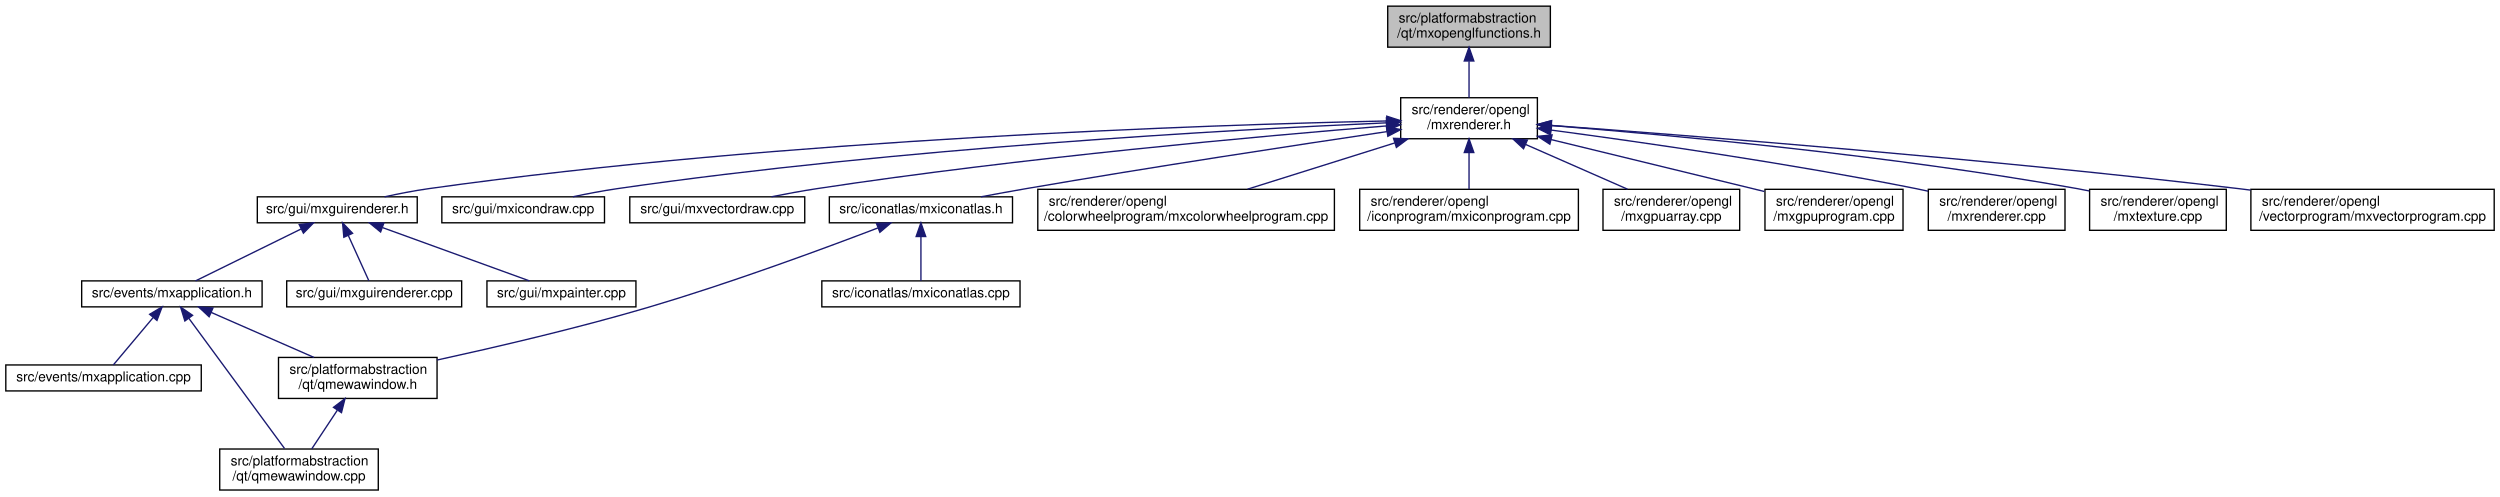
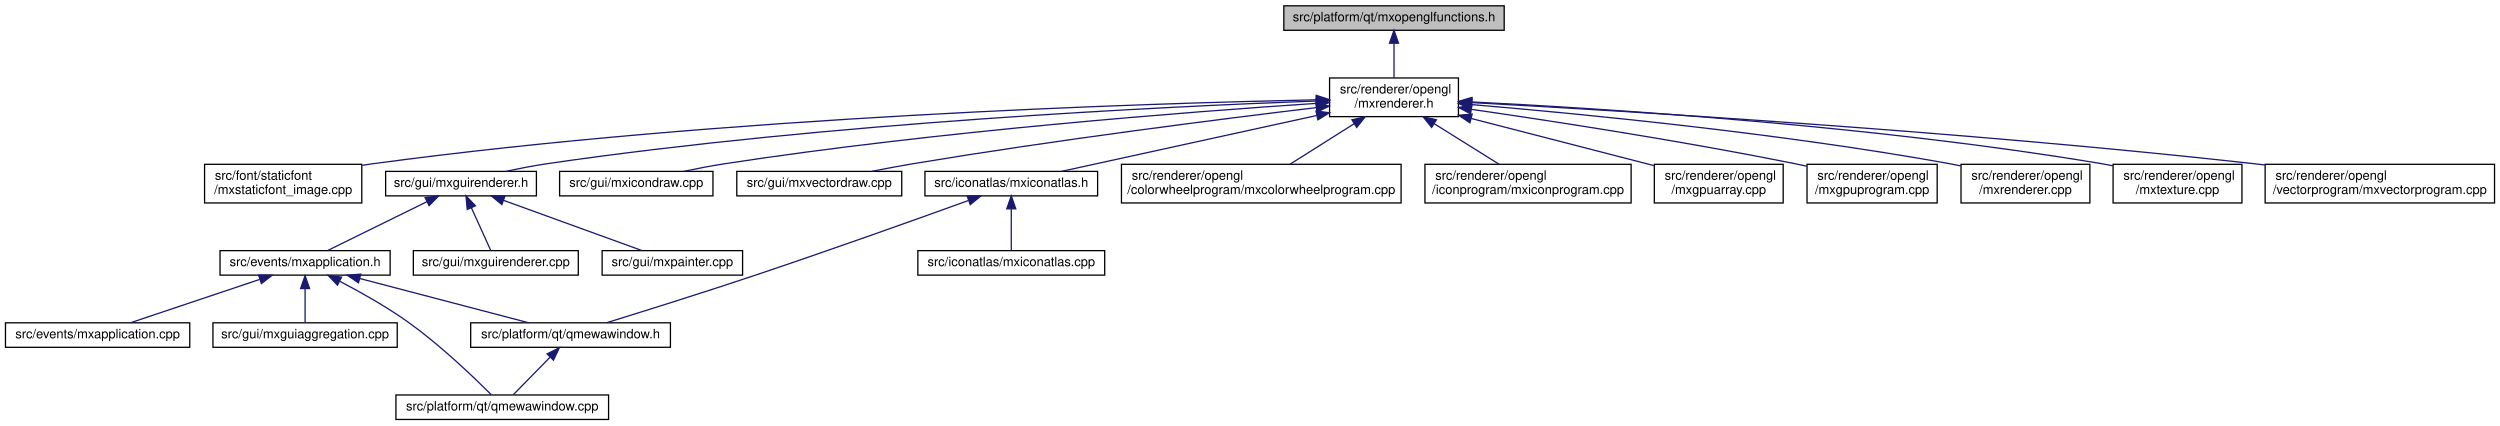
- <svg xmlns="http://www.w3.org/2000/svg" xmlns:xlink="http://www.w3.org/1999/xlink" width="1829pt" height="363pt" viewBox="0.00 0.00 1828.50 363.00">
-   <g id="graph0" class="graph" transform="scale(1 1) rotate(0) translate(4 359)">
+ <svg xmlns="http://www.w3.org/2000/svg" xmlns:xlink="http://www.w3.org/1999/xlink" width="1940pt" height="330pt" viewBox="0.00 0.00 1939.50 330.00">
+   <g id="graph0" class="graph" transform="scale(1 1) rotate(0) translate(4 326)">
    <g id="node1" class="node">
      <g id="a_node1">
        <a xlink:title=" ">
-           <polygon fill="#bfbfbf" stroke="black" points="1011,-324.5 1011,-354.5 1130,-354.5 1130,-324.5 1011,-324.5" />
-           <text text-anchor="start" x="1019" y="-342.5" font-family="Helvetica,sans-Serif" font-size="10.00">src/platformabstraction</text>
-           <text text-anchor="middle" x="1070.5" y="-331.5" font-family="Helvetica,sans-Serif" font-size="10.00">/qt/mxopenglfunctions.h</text>
+           <polygon fill="#bfbfbf" stroke="black" points="992,-302.5 992,-321.5 1163,-321.5 1163,-302.5 992,-302.5" />
+           <text text-anchor="middle" x="1077.5" y="-309.5" font-family="Helvetica,sans-Serif" font-size="10.00">src/platform/qt/mxopenglfunctions.h</text>
        </a>
      </g>
    </g>
    <g id="node2" class="node">
      <g id="a_node2">
        <a xlink:href="mxrenderer_8h.html" target="_top" xlink:title=" ">
-           <polygon fill="none" stroke="black" points="1020.5,-257.5 1020.5,-287.5 1120.5,-287.5 1120.5,-257.5 1020.5,-257.5" />
-           <text text-anchor="start" x="1028.5" y="-275.5" font-family="Helvetica,sans-Serif" font-size="10.00">src/renderer/opengl</text>
-           <text text-anchor="middle" x="1070.5" y="-264.5" font-family="Helvetica,sans-Serif" font-size="10.00">/mxrenderer.h</text>
+           <polygon fill="none" stroke="black" points="1027.5,-235.5 1027.5,-265.5 1127.5,-265.5 1127.5,-235.5 1027.5,-235.5" />
+           <text text-anchor="start" x="1035.5" y="-253.5" font-family="Helvetica,sans-Serif" font-size="10.00">src/renderer/opengl</text>
+           <text text-anchor="middle" x="1077.5" y="-242.5" font-family="Helvetica,sans-Serif" font-size="10.00">/mxrenderer.h</text>
        </a>
      </g>
    </g>
    <g id="edge1" class="edge">
-       <path fill="none" stroke="midnightblue" d="M1070.5,-314.11C1070.5,-305.15 1070.5,-295.32 1070.5,-287.58" />
-       <polygon fill="midnightblue" stroke="midnightblue" points="1067,-314.4 1070.5,-324.4 1074,-314.4 1067,-314.4" />
+       <path fill="none" stroke="midnightblue" d="M1077.5,-292.23C1077.5,-283.59 1077.5,-273.5 1077.5,-265.52" />
+       <polygon fill="midnightblue" stroke="midnightblue" points="1074,-292.48 1077.5,-302.48 1081,-292.48 1074,-292.48" />
    </g>
    <g id="node3" class="node">
      <g id="a_node3">
+         <a xlink:href="mxstaticfont__image_8cpp.html" target="_top" xlink:title=" ">
+           <polygon fill="none" stroke="black" points="154.5,-168.5 154.5,-198.5 276.5,-198.5 276.5,-168.5 154.5,-168.5" />
+           <text text-anchor="start" x="162.5" y="-186.5" font-family="Helvetica,sans-Serif" font-size="10.00">src/font/staticfont</text>
+           <text text-anchor="middle" x="215.5" y="-175.5" font-family="Helvetica,sans-Serif" font-size="10.00">/mxstaticfont_image.cpp</text>
+         </a>
+       </g>
+     </g>
+     <g id="edge2" class="edge">
+       <path fill="none" stroke="midnightblue" d="M1016.85,-248.54C883.83,-245.78 556.71,-235.55 285.5,-199 282.67,-198.62 279.79,-198.19 276.88,-197.72" />
+       <polygon fill="midnightblue" stroke="midnightblue" points="1017.15,-252.04 1027.22,-248.74 1017.29,-245.04 1017.15,-252.04" />
+     </g>
+     <g id="node4" class="node">
+       <g id="a_node4">
        <a xlink:href="mxguirenderer_8h.html" target="_top" xlink:title=" ">
-           <polygon fill="none" stroke="black" points="184,-196 184,-215 301,-215 301,-196 184,-196" />
-           <text text-anchor="middle" x="242.5" y="-203" font-family="Helvetica,sans-Serif" font-size="10.00">src/gui/mxguirenderer.h</text>
-         </a>
-       </g>
-     </g>
-     <g id="edge2" class="edge">
-       <path fill="none" stroke="midnightblue" d="M1010.3,-270.5C881.26,-267.71 568.65,-257.44 309.5,-221 298.89,-219.51 287.46,-217.27 277.1,-215" />
-       <polygon fill="midnightblue" stroke="midnightblue" points="1010.31,-274.01 1020.38,-270.72 1010.45,-267.01 1010.31,-274.01" />
+           <polygon fill="none" stroke="black" points="295,-174 295,-193 412,-193 412,-174 295,-174" />
+           <text text-anchor="middle" x="353.5" y="-181" font-family="Helvetica,sans-Serif" font-size="10.00">src/gui/mxguirenderer.h</text>
+         </a>
+       </g>
+     </g>
+     <g id="edge3" class="edge">
+       <path fill="none" stroke="midnightblue" d="M1017.28,-247.62C901.26,-243.39 638.89,-230.87 420.5,-199 410.02,-197.47 398.73,-195.25 388.46,-193.01" />
+       <polygon fill="midnightblue" stroke="midnightblue" points="1017.26,-251.12 1027.38,-247.98 1017.51,-244.12 1017.26,-251.12" />
+     </g>
+     <g id="node12" class="node">
+       <g id="a_node12">
+         <a xlink:href="mxicondraw_8cpp.html" target="_top" xlink:title=" ">
+           <polygon fill="none" stroke="black" points="430,-174 430,-193 549,-193 549,-174 430,-174" />
+           <text text-anchor="middle" x="489.5" y="-181" font-family="Helvetica,sans-Serif" font-size="10.00">src/gui/mxicondraw.cpp</text>
+         </a>
+       </g>
+     </g>
+     <g id="edge12" class="edge">
+       <path fill="none" stroke="midnightblue" d="M1016.96,-245.78C919.84,-239.33 723.41,-224.27 558.5,-199 547.97,-197.39 536.63,-195.2 526.25,-193.01" />
+       <polygon fill="midnightblue" stroke="midnightblue" points="1016.96,-249.29 1027.17,-246.45 1017.42,-242.3 1016.96,-249.29" />
+     </g>
+     <g id="node13" class="node">
+       <g id="a_node13">
+         <a xlink:href="mxvectordraw_8cpp.html" target="_top" xlink:title=" ">
+           <polygon fill="none" stroke="black" points="567.5,-174 567.5,-193 695.5,-193 695.5,-174 567.5,-174" />
+           <text text-anchor="middle" x="631.5" y="-181" font-family="Helvetica,sans-Serif" font-size="10.00">src/gui/mxvectordraw.cpp</text>
+         </a>
+       </g>
+     </g>
+     <g id="edge13" class="edge">
+       <path fill="none" stroke="midnightblue" d="M1017.22,-242.5C943.34,-233.65 814.39,-217.33 704.5,-199 694.05,-197.26 682.8,-195.14 672.34,-193.07" />
+       <polygon fill="midnightblue" stroke="midnightblue" points="1016.93,-245.99 1027.28,-243.7 1017.76,-239.04 1016.93,-245.99" />
+     </g>
+     <g id="node14" class="node">
+       <g id="a_node14">
+         <a xlink:href="mxiconatlas_8h.html" target="_top" xlink:title=" ">
+           <polygon fill="none" stroke="black" points="713.5,-174 713.5,-193 847.5,-193 847.5,-174 713.5,-174" />
+           <text text-anchor="middle" x="780.5" y="-181" font-family="Helvetica,sans-Serif" font-size="10.00">src/iconatlas/mxiconatlas.h</text>
+         </a>
+       </g>
+     </g>
+     <g id="edge14" class="edge">
+       <path fill="none" stroke="midnightblue" d="M1017.5,-236.37C958.39,-223.43 869.82,-204.05 819.37,-193.01" />
+       <polygon fill="midnightblue" stroke="midnightblue" points="1016.94,-239.83 1027.45,-238.55 1018.43,-232.99 1016.94,-239.83" />
+     </g>
+     <g id="node16" class="node">
+       <g id="a_node16">
+         <a xlink:href="mxcolorwheelprogram_8cpp.html" target="_top" xlink:title=" ">
+           <polygon fill="none" stroke="black" points="866,-168.5 866,-198.5 1083,-198.5 1083,-168.5 866,-168.5" />
+           <text text-anchor="start" x="874" y="-186.5" font-family="Helvetica,sans-Serif" font-size="10.00">src/renderer/opengl</text>
+           <text text-anchor="middle" x="974.5" y="-175.5" font-family="Helvetica,sans-Serif" font-size="10.00">/colorwheelprogram/mxcolorwheelprogram.cpp</text>
+         </a>
+       </g>
+     </g>
+     <g id="edge17" class="edge">
+       <path fill="none" stroke="midnightblue" d="M1046.62,-230.02C1030.6,-219.9 1011.37,-207.77 996.81,-198.58" />
+       <polygon fill="midnightblue" stroke="midnightblue" points="1044.83,-233.02 1055.15,-235.4 1048.56,-227.1 1044.83,-233.02" />
+     </g>
+     <g id="node17" class="node">
+       <g id="a_node17">
+         <a xlink:href="mxiconprogram_8cpp.html" target="_top" xlink:title=" ">
+           <polygon fill="none" stroke="black" points="1101.5,-168.5 1101.5,-198.5 1261.5,-198.5 1261.5,-168.5 1101.5,-168.5" />
+           <text text-anchor="start" x="1109.5" y="-186.5" font-family="Helvetica,sans-Serif" font-size="10.00">src/renderer/opengl</text>
+           <text text-anchor="middle" x="1181.5" y="-175.5" font-family="Helvetica,sans-Serif" font-size="10.00">/iconprogram/mxiconprogram.cpp</text>
+         </a>
+       </g>
+     </g>
+     <g id="edge18" class="edge">
+       <path fill="none" stroke="midnightblue" d="M1108.68,-230.02C1124.86,-219.9 1144.27,-207.77 1158.98,-198.58" />
+       <polygon fill="midnightblue" stroke="midnightblue" points="1106.69,-227.13 1100.07,-235.4 1110.4,-233.06 1106.69,-227.13" />
+     </g>
+     <g id="node18" class="node">
+       <g id="a_node18">
+         <a xlink:href="mxgpuarray_8cpp.html" target="_top" xlink:title=" ">
+           <polygon fill="none" stroke="black" points="1279.5,-168.5 1279.5,-198.5 1379.5,-198.5 1379.5,-168.5 1279.5,-168.5" />
+           <text text-anchor="start" x="1287.5" y="-186.5" font-family="Helvetica,sans-Serif" font-size="10.00">src/renderer/opengl</text>
+           <text text-anchor="middle" x="1329.5" y="-175.5" font-family="Helvetica,sans-Serif" font-size="10.00">/mxgpuarray.cpp</text>
+         </a>
+       </g>
+     </g>
+     <g id="edge19" class="edge">
+       <path fill="none" stroke="midnightblue" d="M1137.4,-234.05C1180.59,-222.91 1238.23,-208.04 1279.08,-197.51" />
+       <polygon fill="midnightblue" stroke="midnightblue" points="1136.4,-230.69 1127.59,-236.58 1138.15,-237.47 1136.4,-230.69" />
+     </g>
+     <g id="node19" class="node">
+       <g id="a_node19">
+         <a xlink:href="mxgpuprogram_8cpp.html" target="_top" xlink:title=" ">
+           <polygon fill="none" stroke="black" points="1398,-168.5 1398,-198.5 1499,-198.5 1499,-168.5 1398,-168.5" />
+           <text text-anchor="start" x="1406" y="-186.5" font-family="Helvetica,sans-Serif" font-size="10.00">src/renderer/opengl</text>
+           <text text-anchor="middle" x="1448.5" y="-175.5" font-family="Helvetica,sans-Serif" font-size="10.00">/mxgpuprogram.cpp</text>
+         </a>
+       </g>
+     </g>
+     <g id="edge20" class="edge">
+       <path fill="none" stroke="midnightblue" d="M1137.66,-241.12C1200.49,-232.04 1301.77,-216.49 1388.5,-199 1391.55,-198.39 1394.67,-197.72 1397.82,-197.03" />
+       <polygon fill="midnightblue" stroke="midnightblue" points="1136.94,-237.69 1127.54,-242.57 1137.93,-244.62 1136.94,-237.69" />
+     </g>
+     <g id="node20" class="node">
+       <g id="a_node20">
+         <a xlink:href="mxrenderer_8cpp.html" target="_top" xlink:title=" ">
+           <polygon fill="none" stroke="black" points="1517.5,-168.5 1517.5,-198.5 1617.5,-198.5 1617.5,-168.5 1517.5,-168.5" />
+           <text text-anchor="start" x="1525.5" y="-186.5" font-family="Helvetica,sans-Serif" font-size="10.00">src/renderer/opengl</text>
+           <text text-anchor="middle" x="1567.5" y="-175.5" font-family="Helvetica,sans-Serif" font-size="10.00">/mxrenderer.cpp</text>
+         </a>
+       </g>
+     </g>
+     <g id="edge21" class="edge">
+       <path fill="none" stroke="midnightblue" d="M1137.65,-244.83C1221.28,-237.8 1377.19,-222.73 1508.5,-199 1511.41,-198.47 1514.38,-197.89 1517.38,-197.27" />
+       <polygon fill="midnightblue" stroke="midnightblue" points="1137.25,-241.35 1127.57,-245.67 1137.83,-248.33 1137.25,-241.35" />
+     </g>
+     <g id="node21" class="node">
+       <g id="a_node21">
+         <a xlink:href="mxtexture_8cpp.html" target="_top" xlink:title=" ">
+           <polygon fill="none" stroke="black" points="1635.5,-168.5 1635.5,-198.5 1735.5,-198.5 1735.5,-168.5 1635.5,-168.5" />
+           <text text-anchor="start" x="1643.5" y="-186.5" font-family="Helvetica,sans-Serif" font-size="10.00">src/renderer/opengl</text>
+           <text text-anchor="middle" x="1685.5" y="-175.5" font-family="Helvetica,sans-Serif" font-size="10.00">/mxtexture.cpp</text>
+         </a>
+       </g>
+     </g>
+     <g id="edge22" class="edge">
+       <path fill="none" stroke="midnightblue" d="M1137.84,-246.9C1239.33,-241.86 1450.37,-228.57 1626.5,-199 1629.41,-198.51 1632.39,-197.96 1635.39,-197.35" />
+       <polygon fill="midnightblue" stroke="midnightblue" points="1137.6,-243.41 1127.78,-247.39 1137.94,-250.4 1137.6,-243.41" />
+     </g>
+     <g id="node22" class="node">
+       <g id="a_node22">
+         <a xlink:href="mxvectorprogram_8cpp.html" target="_top" xlink:title=" ">
+           <polygon fill="none" stroke="black" points="1753.5,-168.5 1753.5,-198.5 1931.5,-198.5 1931.5,-168.5 1753.5,-168.5" />
+           <text text-anchor="start" x="1761.5" y="-186.5" font-family="Helvetica,sans-Serif" font-size="10.00">src/renderer/opengl</text>
+           <text text-anchor="middle" x="1842.5" y="-175.5" font-family="Helvetica,sans-Serif" font-size="10.00">/vectorprogram/mxvectorprogram.cpp</text>
+         </a>
+       </g>
+     </g>
+     <g id="edge23" class="edge">
+       <path fill="none" stroke="midnightblue" d="M1138.02,-246.37C1255.29,-239.98 1521.56,-223.9 1744.5,-199 1747.41,-198.68 1750.36,-198.33 1753.34,-197.97" />
+       <polygon fill="midnightblue" stroke="midnightblue" points="1137.61,-242.88 1127.82,-246.92 1137.99,-249.87 1137.61,-242.88" />
+     </g>
+     <g id="node5" class="node">
+       <g id="a_node5">
+         <a xlink:href="mxapplication_8h.html" target="_top" xlink:title=" ">
+           <polygon fill="none" stroke="black" points="166.5,-112.5 166.5,-131.5 298.5,-131.5 298.5,-112.5 166.5,-112.5" />
+           <text text-anchor="middle" x="232.5" y="-119.5" font-family="Helvetica,sans-Serif" font-size="10.00">src/events/mxapplication.h</text>
+         </a>
+       </g>
+     </g>
+     <g id="edge4" class="edge">
+       <path fill="none" stroke="midnightblue" d="M327.11,-169.52C303.64,-157.98 270.01,-141.44 249.8,-131.51" />
+       <polygon fill="midnightblue" stroke="midnightblue" points="325.65,-172.7 336.16,-173.98 328.73,-166.42 325.65,-172.7" />
    </g>
    <g id="node10" class="node">
      <g id="a_node10">
-         <a xlink:href="mxicondraw_8cpp.html" target="_top" xlink:title=" ">
-           <polygon fill="none" stroke="black" points="319,-196 319,-215 438,-215 438,-196 319,-196" />
-           <text text-anchor="middle" x="378.5" y="-203" font-family="Helvetica,sans-Serif" font-size="10.00">src/gui/mxicondraw.cpp</text>
+         <a xlink:href="mxguirenderer_8cpp.html" target="_top" xlink:title=" ">
+           <polygon fill="none" stroke="black" points="316.5,-112.5 316.5,-131.5 444.5,-131.5 444.5,-112.5 316.5,-112.5" />
+           <text text-anchor="middle" x="380.5" y="-119.5" font-family="Helvetica,sans-Serif" font-size="10.00">src/gui/mxguirenderer.cpp</text>
        </a>
      </g>
    </g>
    <g id="edge10" class="edge">
-       <path fill="none" stroke="midnightblue" d="M1010.14,-269.14C898.55,-264.22 652.66,-250.75 447.5,-221 436.84,-219.45 425.35,-217.26 414.87,-215.04" />
-       <polygon fill="midnightblue" stroke="midnightblue" points="1010.05,-272.64 1020.19,-269.58 1010.35,-265.65 1010.05,-272.64" />
+       <path fill="none" stroke="midnightblue" d="M361.52,-164.83C366.51,-153.83 372.71,-140.16 376.64,-131.51" />
+       <polygon fill="midnightblue" stroke="midnightblue" points="358.31,-163.42 357.37,-173.98 364.69,-166.32 358.31,-163.42" />
    </g>
    <g id="node11" class="node">
      <g id="a_node11">
-         <a xlink:href="mxvectordraw_8cpp.html" target="_top" xlink:title=" ">
-           <polygon fill="none" stroke="black" points="456.5,-196 456.5,-215 584.5,-215 584.5,-196 456.5,-196" />
-           <text text-anchor="middle" x="520.5" y="-203" font-family="Helvetica,sans-Serif" font-size="10.00">src/gui/mxvectordraw.cpp</text>
+         <a xlink:href="mxpainter_8cpp.html" target="_top" xlink:title=" ">
+           <polygon fill="none" stroke="black" points="463,-112.5 463,-131.5 572,-131.5 572,-112.5 463,-112.5" />
+           <text text-anchor="middle" x="517.5" y="-119.5" font-family="Helvetica,sans-Serif" font-size="10.00">src/gui/mxpainter.cpp</text>
        </a>
      </g>
    </g>
    <g id="edge11" class="edge">
-       <path fill="none" stroke="midnightblue" d="M1010.07,-266.87C919.31,-259.51 742.54,-243.64 593.5,-221 582.64,-219.35 570.95,-217.2 560.17,-215.06" />
-       <polygon fill="midnightblue" stroke="midnightblue" points="1009.93,-270.37 1020.18,-267.68 1010.49,-263.39 1009.93,-270.37" />
-     </g>
-     <g id="node12" class="node">
-       <g id="a_node12">
-         <a xlink:href="mxiconatlas_8h.html" target="_top" xlink:title=" ">
-           <polygon fill="none" stroke="black" points="602.5,-196 602.5,-215 736.5,-215 736.5,-196 602.5,-196" />
-           <text text-anchor="middle" x="669.5" y="-203" font-family="Helvetica,sans-Serif" font-size="10.00">src/iconatlas/mxiconatlas.h</text>
-         </a>
-       </g>
-     </g>
-     <g id="edge12" class="edge">
-       <path fill="none" stroke="midnightblue" d="M1010.38,-262.71C945.26,-253.05 838.37,-236.81 746.5,-221 735.78,-219.15 724.23,-217.05 713.43,-215.02" />
-       <polygon fill="midnightblue" stroke="midnightblue" points="1010.06,-266.2 1020.47,-264.2 1011.09,-259.27 1010.06,-266.2" />
-     </g>
-     <g id="node14" class="node">
-       <g id="a_node14">
-         <a xlink:href="mxcolorwheelprogram_8cpp.html" target="_top" xlink:title=" ">
-           <polygon fill="none" stroke="black" points="755,-190.5 755,-220.5 972,-220.5 972,-190.5 755,-190.5" />
-           <text text-anchor="start" x="763" y="-208.5" font-family="Helvetica,sans-Serif" font-size="10.00">src/renderer/opengl</text>
-           <text text-anchor="middle" x="863.5" y="-197.5" font-family="Helvetica,sans-Serif" font-size="10.00">/colorwheelprogram/mxcolorwheelprogram.cpp</text>
-         </a>
-       </g>
-     </g>
-     <g id="edge15" class="edge">
-       <path fill="none" stroke="midnightblue" d="M1016.18,-254.44C982.63,-243.91 940.09,-230.55 908.44,-220.61" />
-       <polygon fill="midnightblue" stroke="midnightblue" points="1015.25,-257.82 1025.84,-257.48 1017.35,-251.14 1015.25,-257.82" />
+       <path fill="none" stroke="midnightblue" d="M386.76,-170.43C418.64,-158.87 465.93,-141.71 494.05,-131.51" />
+       <polygon fill="midnightblue" stroke="midnightblue" points="385.2,-167.27 377,-173.98 387.59,-173.85 385.2,-167.27" />
+     </g>
+     <g id="node6" class="node">
+       <g id="a_node6">
+         <a xlink:href="mxapplication_8cpp.html" target="_top" xlink:title=" ">
+           <polygon fill="none" stroke="black" points="0,-56.5 0,-75.5 143,-75.5 143,-56.5 0,-56.5" />
+           <text text-anchor="middle" x="71.5" y="-63.5" font-family="Helvetica,sans-Serif" font-size="10.00">src/events/mxapplication.cpp</text>
+         </a>
+       </g>
+     </g>
+     <g id="edge5" class="edge">
+       <path fill="none" stroke="midnightblue" d="M197.24,-109.17C166.92,-99 123.93,-84.59 96.89,-75.52" />
+       <polygon fill="midnightblue" stroke="midnightblue" points="196.4,-112.58 206.99,-112.44 198.62,-105.95 196.4,-112.58" />
+     </g>
+     <g id="node7" class="node">
+       <g id="a_node7">
+         <a xlink:href="mxguiaggregation_8cpp.html" target="_top" xlink:title=" ">
+           <polygon fill="none" stroke="black" points="161,-56.5 161,-75.5 304,-75.5 304,-56.5 161,-56.5" />
+           <text text-anchor="middle" x="232.5" y="-63.5" font-family="Helvetica,sans-Serif" font-size="10.00">src/gui/mxguiaggregation.cpp</text>
+         </a>
+       </g>
+     </g>
+     <g id="edge6" class="edge">
+       <path fill="none" stroke="midnightblue" d="M232.5,-101.8C232.5,-92.91 232.5,-82.78 232.5,-75.75" />
+       <polygon fill="midnightblue" stroke="midnightblue" points="229,-102.08 232.5,-112.08 236,-102.08 229,-102.08" />
+     </g>
+     <g id="node8" class="node">
+       <g id="a_node8">
+         <a xlink:href="qmewawindow_8cpp.html" target="_top" xlink:title=" ">
+           <polygon fill="none" stroke="black" points="303,-0.5 303,-19.5 468,-19.5 468,-0.5 303,-0.5" />
+           <text text-anchor="middle" x="385.5" y="-7.5" font-family="Helvetica,sans-Serif" font-size="10.00">src/platform/qt/qmewawindow.cpp</text>
+         </a>
+       </g>
+     </g>
+     <g id="edge7" class="edge">
+       <path fill="none" stroke="midnightblue" d="M259.61,-107.62C275.53,-99.31 295.74,-87.96 312.5,-76 337.64,-58.06 363.93,-32.77 377.03,-19.66" />
+       <polygon fill="midnightblue" stroke="midnightblue" points="257.63,-104.7 250.32,-112.38 260.82,-110.93 257.63,-104.7" />
+     </g>
+     <g id="node9" class="node">
+       <g id="a_node9">
+         <a xlink:href="qmewawindow_8h.html" target="_top" xlink:title=" ">
+           <polygon fill="none" stroke="black" points="361,-56.5 361,-75.5 516,-75.5 516,-56.5 361,-56.5" />
+           <text text-anchor="middle" x="438.5" y="-63.5" font-family="Helvetica,sans-Serif" font-size="10.00">src/platform/qt/qmewawindow.h</text>
+         </a>
+       </g>
+     </g>
+     <g id="edge8" class="edge">
+       <path fill="none" stroke="midnightblue" d="M275.12,-109.83C314.01,-99.63 370.66,-84.78 406.01,-75.52" />
+       <polygon fill="midnightblue" stroke="midnightblue" points="273.93,-106.52 265.14,-112.44 275.7,-113.29 273.93,-106.52" />
+     </g>
+     <g id="edge9" class="edge">
+       <path fill="none" stroke="midnightblue" d="M422.52,-48.72C413.18,-39.2 401.75,-27.56 394.09,-19.75" />
+       <polygon fill="midnightblue" stroke="midnightblue" points="420.25,-51.4 429.75,-56.08 425.24,-46.49 420.25,-51.4" />
+     </g>
+     <g id="edge16" class="edge">
+       <path fill="none" stroke="midnightblue" d="M747.46,-170.49C707.9,-156.19 639.56,-131.76 580.5,-112 541.02,-98.79 495.03,-84.4 466.34,-75.53" />
+       <polygon fill="midnightblue" stroke="midnightblue" points="746.28,-173.79 756.88,-173.9 748.67,-167.2 746.28,-173.79" />
    </g>
    <g id="node15" class="node">
      <g id="a_node15">
-         <a xlink:href="mxiconprogram_8cpp.html" target="_top" xlink:title=" ">
-           <polygon fill="none" stroke="black" points="990.5,-190.5 990.5,-220.5 1150.5,-220.5 1150.5,-190.5 990.5,-190.5" />
-           <text text-anchor="start" x="998.5" y="-208.5" font-family="Helvetica,sans-Serif" font-size="10.00">src/renderer/opengl</text>
-           <text text-anchor="middle" x="1070.5" y="-197.5" font-family="Helvetica,sans-Serif" font-size="10.00">/iconprogram/mxiconprogram.cpp</text>
-         </a>
-       </g>
-     </g>
-     <g id="edge16" class="edge">
-       <path fill="none" stroke="midnightblue" d="M1070.5,-247.11C1070.5,-238.15 1070.5,-228.32 1070.5,-220.58" />
-       <polygon fill="midnightblue" stroke="midnightblue" points="1067,-247.4 1070.5,-257.4 1074,-247.4 1067,-247.4" />
-     </g>
-     <g id="node16" class="node">
-       <g id="a_node16">
-         <a xlink:href="mxgpuarray_8cpp.html" target="_top" xlink:title=" ">
-           <polygon fill="none" stroke="black" points="1168.5,-190.5 1168.5,-220.5 1268.5,-220.5 1268.5,-190.5 1168.5,-190.5" />
-           <text text-anchor="start" x="1176.5" y="-208.5" font-family="Helvetica,sans-Serif" font-size="10.00">src/renderer/opengl</text>
-           <text text-anchor="middle" x="1218.5" y="-197.5" font-family="Helvetica,sans-Serif" font-size="10.00">/mxgpuarray.cpp</text>
-         </a>
-       </g>
-     </g>
-     <g id="edge17" class="edge">
-       <path fill="none" stroke="midnightblue" d="M1112.01,-253.27C1135.58,-242.92 1164.64,-230.15 1186.45,-220.58" />
-       <polygon fill="midnightblue" stroke="midnightblue" points="1110.36,-250.17 1102.61,-257.4 1113.18,-256.58 1110.36,-250.17" />
-     </g>
-     <g id="node17" class="node">
-       <g id="a_node17">
-         <a xlink:href="mxgpuprogram_8cpp.html" target="_top" xlink:title=" ">
-           <polygon fill="none" stroke="black" points="1287,-190.5 1287,-220.5 1388,-220.5 1388,-190.5 1287,-190.5" />
-           <text text-anchor="start" x="1295" y="-208.5" font-family="Helvetica,sans-Serif" font-size="10.00">src/renderer/opengl</text>
-           <text text-anchor="middle" x="1337.5" y="-197.5" font-family="Helvetica,sans-Serif" font-size="10.00">/mxgpuprogram.cpp</text>
-         </a>
-       </g>
-     </g>
-     <g id="edge18" class="edge">
-       <path fill="none" stroke="midnightblue" d="M1130.47,-256.9C1177.45,-245.46 1242.11,-229.72 1286.6,-218.89" />
-       <polygon fill="midnightblue" stroke="midnightblue" points="1129.61,-253.51 1120.72,-259.27 1131.26,-260.31 1129.61,-253.51" />
-     </g>
-     <g id="node18" class="node">
-       <g id="a_node18">
-         <a xlink:href="mxrenderer_8cpp.html" target="_top" xlink:title=" ">
-           <polygon fill="none" stroke="black" points="1406.5,-190.5 1406.5,-220.5 1506.5,-220.5 1506.5,-190.5 1406.5,-190.5" />
-           <text text-anchor="start" x="1414.5" y="-208.5" font-family="Helvetica,sans-Serif" font-size="10.00">src/renderer/opengl</text>
-           <text text-anchor="middle" x="1456.5" y="-197.5" font-family="Helvetica,sans-Serif" font-size="10.00">/mxrenderer.cpp</text>
-         </a>
-       </g>
-     </g>
-     <g id="edge19" class="edge">
-       <path fill="none" stroke="midnightblue" d="M1130.79,-263.8C1196.61,-255.03 1305,-239.47 1397.5,-221 1400.4,-220.42 1403.36,-219.8 1406.35,-219.14" />
-       <polygon fill="midnightblue" stroke="midnightblue" points="1130.05,-260.37 1120.6,-265.15 1130.97,-267.31 1130.05,-260.37" />
-     </g>
-     <g id="node19" class="node">
-       <g id="a_node19">
-         <a xlink:href="mxtexture_8cpp.html" target="_top" xlink:title=" ">
-           <polygon fill="none" stroke="black" points="1524.5,-190.5 1524.5,-220.5 1624.5,-220.5 1624.5,-190.5 1524.5,-190.5" />
-           <text text-anchor="start" x="1532.5" y="-208.5" font-family="Helvetica,sans-Serif" font-size="10.00">src/renderer/opengl</text>
-           <text text-anchor="middle" x="1574.5" y="-197.5" font-family="Helvetica,sans-Serif" font-size="10.00">/mxtexture.cpp</text>
-         </a>
-       </g>
-     </g>
-     <g id="edge20" class="edge">
-       <path fill="none" stroke="midnightblue" d="M1130.6,-267.14C1216.44,-260.35 1378.88,-245.44 1515.5,-221 1518.41,-220.48 1521.38,-219.9 1524.38,-219.28" />
-       <polygon fill="midnightblue" stroke="midnightblue" points="1130.22,-263.65 1120.52,-267.92 1130.76,-270.63 1130.22,-263.65" />
-     </g>
-     <g id="node20" class="node">
-       <g id="a_node20">
-         <a xlink:href="mxvectorprogram_8cpp.html" target="_top" xlink:title=" ">
-           <polygon fill="none" stroke="black" points="1642.5,-190.5 1642.5,-220.5 1820.5,-220.5 1820.5,-190.5 1642.5,-190.5" />
-           <text text-anchor="start" x="1650.5" y="-208.5" font-family="Helvetica,sans-Serif" font-size="10.00">src/renderer/opengl</text>
-           <text text-anchor="middle" x="1731.5" y="-197.5" font-family="Helvetica,sans-Serif" font-size="10.00">/vectorprogram/mxvectorprogram.cpp</text>
-         </a>
-       </g>
-     </g>
-     <g id="edge21" class="edge">
-       <path fill="none" stroke="midnightblue" d="M1130.91,-267.23C1234.12,-259.67 1450.96,-242.67 1633.5,-221 1636.4,-220.66 1639.35,-220.29 1642.33,-219.92" />
-       <polygon fill="midnightblue" stroke="midnightblue" points="1130.41,-263.75 1120.69,-267.97 1130.91,-270.73 1130.41,-263.75" />
-     </g>
-     <g id="node4" class="node">
-       <g id="a_node4">
-         <a xlink:href="mxapplication_8h.html" target="_top" xlink:title=" ">
-           <polygon fill="none" stroke="black" points="55.5,-134.5 55.5,-153.5 187.5,-153.5 187.5,-134.5 55.5,-134.5" />
-           <text text-anchor="middle" x="121.5" y="-141.5" font-family="Helvetica,sans-Serif" font-size="10.00">src/events/mxapplication.h</text>
-         </a>
-       </g>
-     </g>
-     <g id="edge3" class="edge">
-       <path fill="none" stroke="midnightblue" d="M216.11,-191.52C192.64,-179.98 159.01,-163.44 138.8,-153.51" />
-       <polygon fill="midnightblue" stroke="midnightblue" points="214.65,-194.7 225.16,-195.98 217.73,-188.42 214.65,-194.7" />
-     </g>
-     <g id="node8" class="node">
-       <g id="a_node8">
-         <a xlink:href="mxguirenderer_8cpp.html" target="_top" xlink:title=" ">
-           <polygon fill="none" stroke="black" points="205.5,-134.5 205.5,-153.5 333.5,-153.5 333.5,-134.5 205.5,-134.5" />
-           <text text-anchor="middle" x="269.5" y="-141.5" font-family="Helvetica,sans-Serif" font-size="10.00">src/gui/mxguirenderer.cpp</text>
-         </a>
-       </g>
-     </g>
-     <g id="edge8" class="edge">
-       <path fill="none" stroke="midnightblue" d="M250.52,-186.83C255.51,-175.83 261.71,-162.16 265.64,-153.51" />
-       <polygon fill="midnightblue" stroke="midnightblue" points="247.31,-185.42 246.37,-195.98 253.69,-188.32 247.31,-185.42" />
-     </g>
-     <g id="node9" class="node">
-       <g id="a_node9">
-         <a xlink:href="mxpainter_8cpp.html" target="_top" xlink:title=" ">
-           <polygon fill="none" stroke="black" points="352,-134.5 352,-153.5 461,-153.5 461,-134.5 352,-134.5" />
-           <text text-anchor="middle" x="406.5" y="-141.5" font-family="Helvetica,sans-Serif" font-size="10.00">src/gui/mxpainter.cpp</text>
-         </a>
-       </g>
-     </g>
-     <g id="edge9" class="edge">
-       <path fill="none" stroke="midnightblue" d="M275.76,-192.43C307.64,-180.87 354.93,-163.71 383.05,-153.51" />
-       <polygon fill="midnightblue" stroke="midnightblue" points="274.2,-189.27 266,-195.98 276.59,-195.85 274.2,-189.27" />
-     </g>
-     <g id="node5" class="node">
-       <g id="a_node5">
-         <a xlink:href="mxapplication_8cpp.html" target="_top" xlink:title=" ">
-           <polygon fill="none" stroke="black" points="0,-73 0,-92 143,-92 143,-73 0,-73" />
-           <text text-anchor="middle" x="71.5" y="-80" font-family="Helvetica,sans-Serif" font-size="10.00">src/events/mxapplication.cpp</text>
-         </a>
-       </g>
-     </g>
-     <g id="edge4" class="edge">
-       <path fill="none" stroke="midnightblue" d="M107.78,-126.67C98.35,-115.45 86.22,-101.02 78.65,-92.01" />
-       <polygon fill="midnightblue" stroke="midnightblue" points="105.22,-129.07 114.34,-134.48 110.58,-124.57 105.22,-129.07" />
-     </g>
-     <g id="node6" class="node">
-       <g id="a_node6">
-         <a xlink:href="qmewawindow_8cpp.html" target="_top" xlink:title=" ">
-           <polygon fill="none" stroke="black" points="156.5,-0.5 156.5,-30.5 272.5,-30.5 272.5,-0.5 156.5,-0.5" />
-           <text text-anchor="start" x="164.5" y="-18.5" font-family="Helvetica,sans-Serif" font-size="10.00">src/platformabstraction</text>
-           <text text-anchor="middle" x="214.5" y="-7.5" font-family="Helvetica,sans-Serif" font-size="10.00">/qt/qmewawindow.cpp</text>
-         </a>
-       </g>
-     </g>
-     <g id="edge5" class="edge">
-       <path fill="none" stroke="midnightblue" d="M133.9,-126.13C152.33,-101.07 186.61,-54.43 203.92,-30.89" />
-       <polygon fill="midnightblue" stroke="midnightblue" points="131,-124.17 127.89,-134.31 136.64,-128.32 131,-124.17" />
-     </g>
-     <g id="node7" class="node">
-       <g id="a_node7">
-         <a xlink:href="qmewawindow_8h.html" target="_top" xlink:title=" ">
-           <polygon fill="none" stroke="black" points="199.5,-67.5 199.5,-97.5 315.5,-97.5 315.5,-67.5 199.5,-67.5" />
-           <text text-anchor="start" x="207.5" y="-85.5" font-family="Helvetica,sans-Serif" font-size="10.00">src/platformabstraction</text>
-           <text text-anchor="middle" x="257.5" y="-74.5" font-family="Helvetica,sans-Serif" font-size="10.00">/qt/qmewawindow.h</text>
-         </a>
-       </g>
-     </g>
-     <g id="edge6" class="edge">
-       <path fill="none" stroke="midnightblue" d="M150.16,-130.46C172.19,-120.82 202.61,-107.51 225.45,-97.52" />
-       <polygon fill="midnightblue" stroke="midnightblue" points="148.74,-127.26 140.99,-134.48 151.55,-133.67 148.74,-127.26" />
-     </g>
-     <g id="edge7" class="edge">
-       <path fill="none" stroke="midnightblue" d="M242.53,-58.87C236.3,-49.46 229.27,-38.83 223.81,-30.58" />
-       <polygon fill="midnightblue" stroke="midnightblue" points="239.73,-60.99 248.17,-67.4 245.57,-57.12 239.73,-60.99" />
-     </g>
-     <g id="edge14" class="edge">
-       <path fill="none" stroke="midnightblue" d="M638.04,-192.25C598.93,-177.3 529.93,-151.79 469.5,-134 417.96,-118.82 358.37,-104.95 315.52,-95.6" />
-       <polygon fill="midnightblue" stroke="midnightblue" points="636.96,-195.59 647.55,-195.91 639.47,-189.05 636.96,-195.59" />
-     </g>
-     <g id="node13" class="node">
-       <g id="a_node13">
        <a xlink:href="mxiconatlas_8cpp.html" target="_top" xlink:title=" ">
-           <polygon fill="none" stroke="black" points="597,-134.5 597,-153.5 742,-153.5 742,-134.5 597,-134.5" />
-           <text text-anchor="middle" x="669.5" y="-141.5" font-family="Helvetica,sans-Serif" font-size="10.00">src/iconatlas/mxiconatlas.cpp</text>
-         </a>
-       </g>
-     </g>
-     <g id="edge13" class="edge">
-       <path fill="none" stroke="midnightblue" d="M669.5,-185.82C669.5,-175 669.5,-161.9 669.5,-153.51" />
-       <polygon fill="midnightblue" stroke="midnightblue" points="666,-185.98 669.5,-195.98 673,-185.98 666,-185.98" />
+           <polygon fill="none" stroke="black" points="708,-112.5 708,-131.5 853,-131.5 853,-112.5 708,-112.5" />
+           <text text-anchor="middle" x="780.5" y="-119.5" font-family="Helvetica,sans-Serif" font-size="10.00">src/iconatlas/mxiconatlas.cpp</text>
+         </a>
+       </g>
+     </g>
+     <g id="edge15" class="edge">
+       <path fill="none" stroke="midnightblue" d="M780.5,-163.82C780.5,-153 780.5,-139.9 780.5,-131.51" />
+       <polygon fill="midnightblue" stroke="midnightblue" points="777,-163.98 780.5,-173.98 784,-163.98 777,-163.98" />
    </g>
  </g>
</svg>
